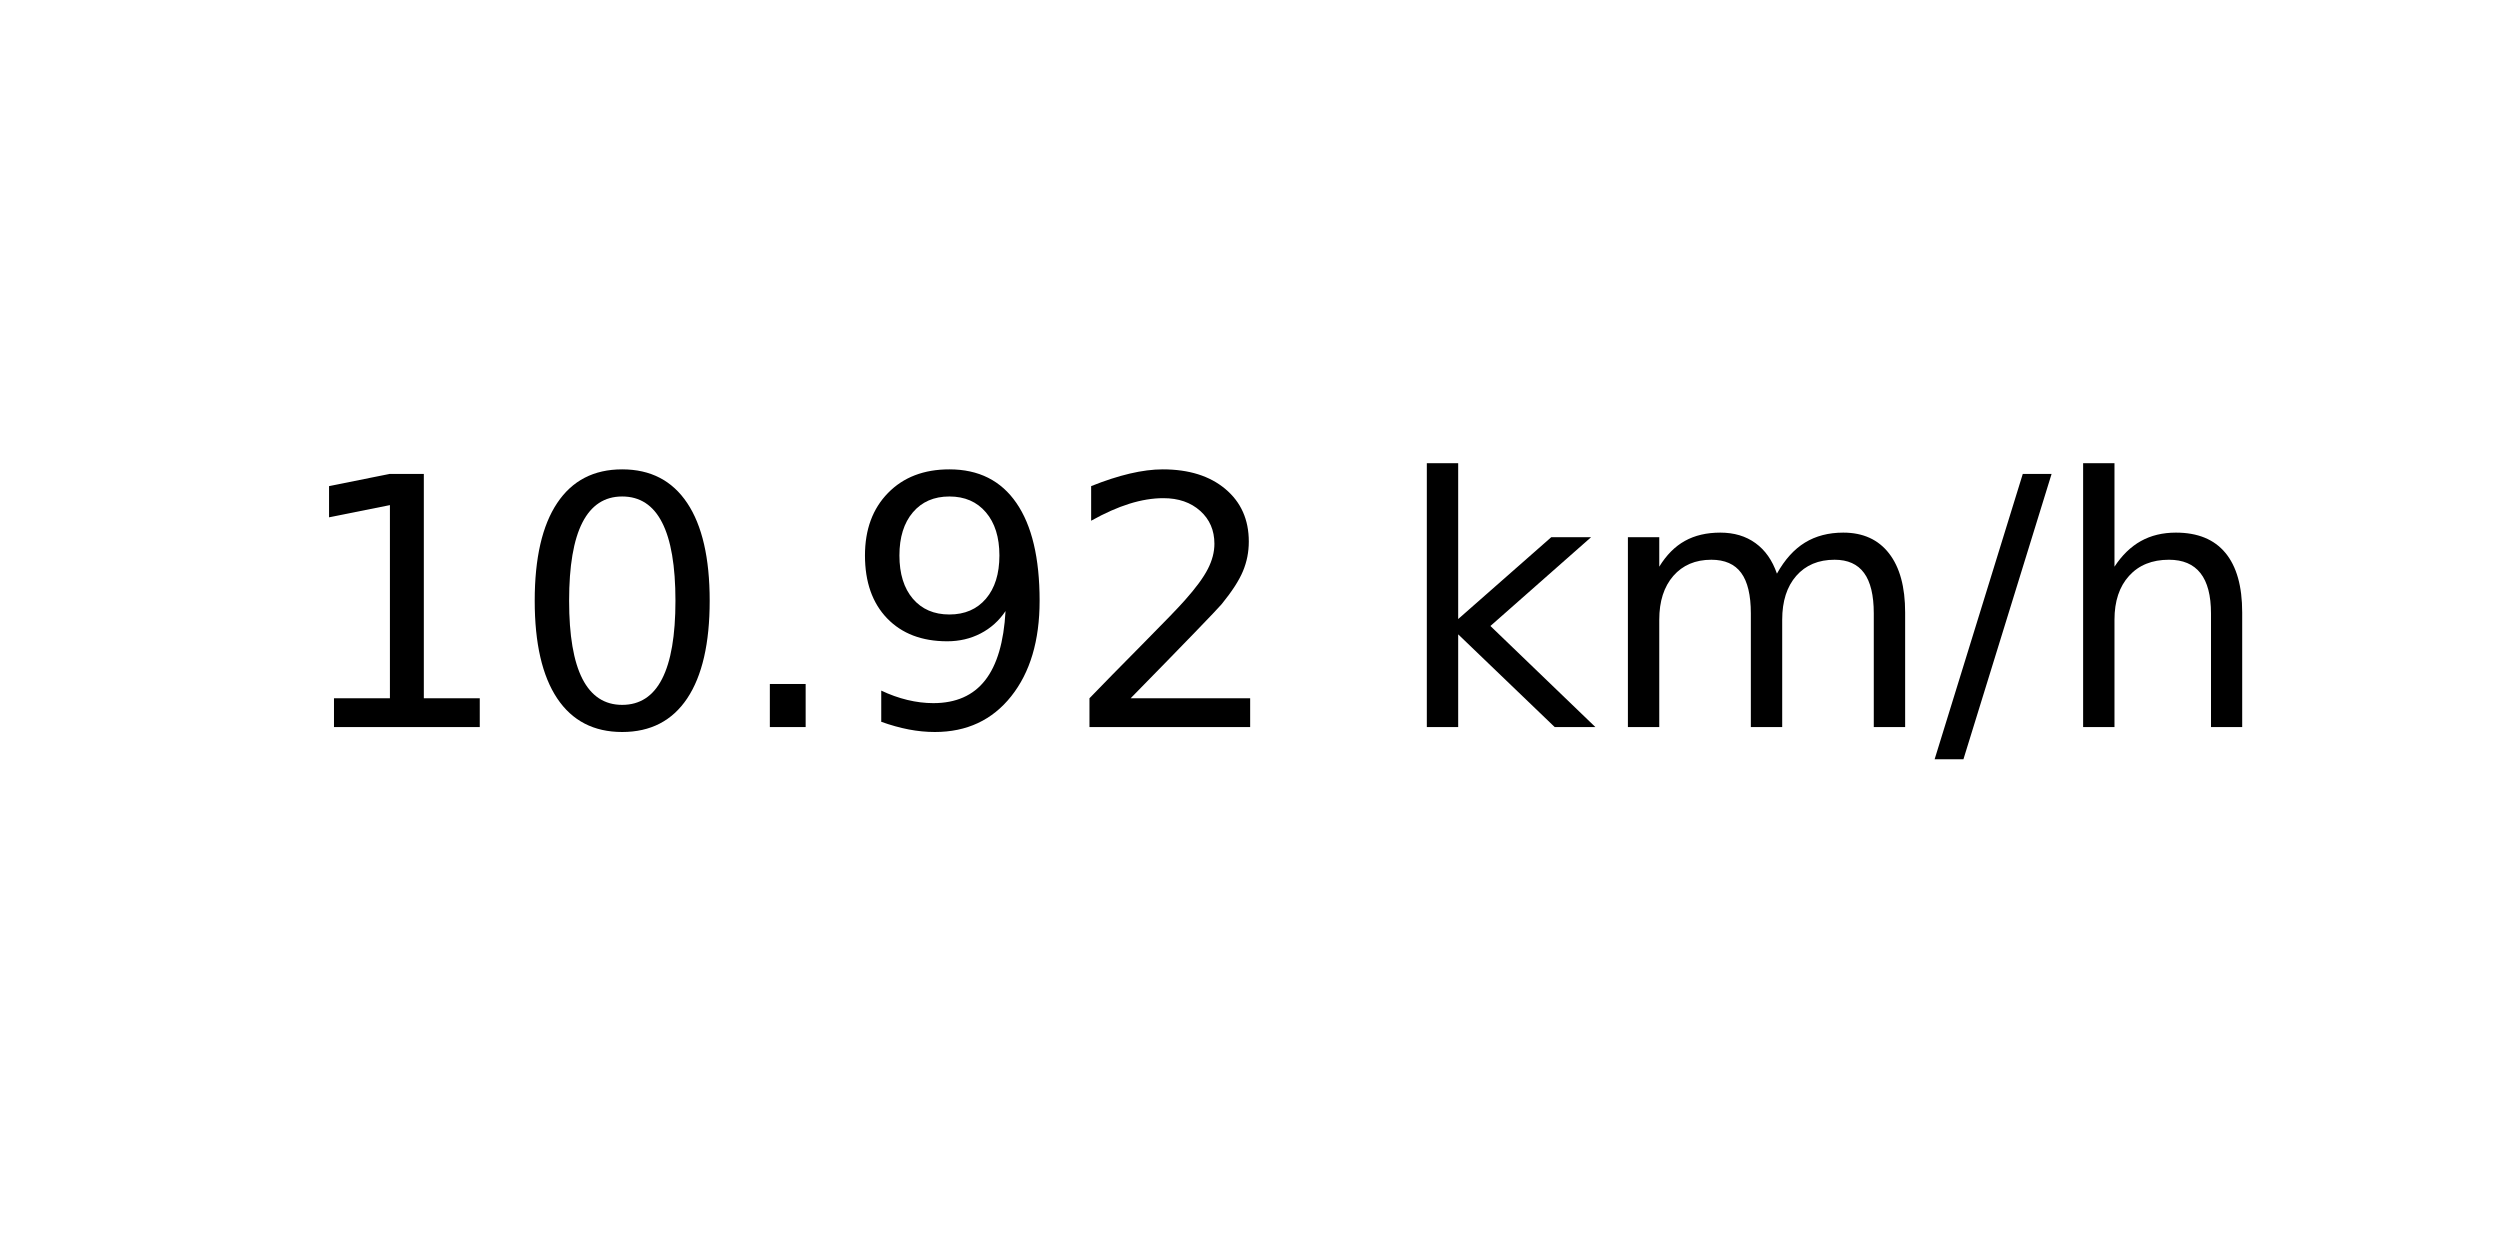
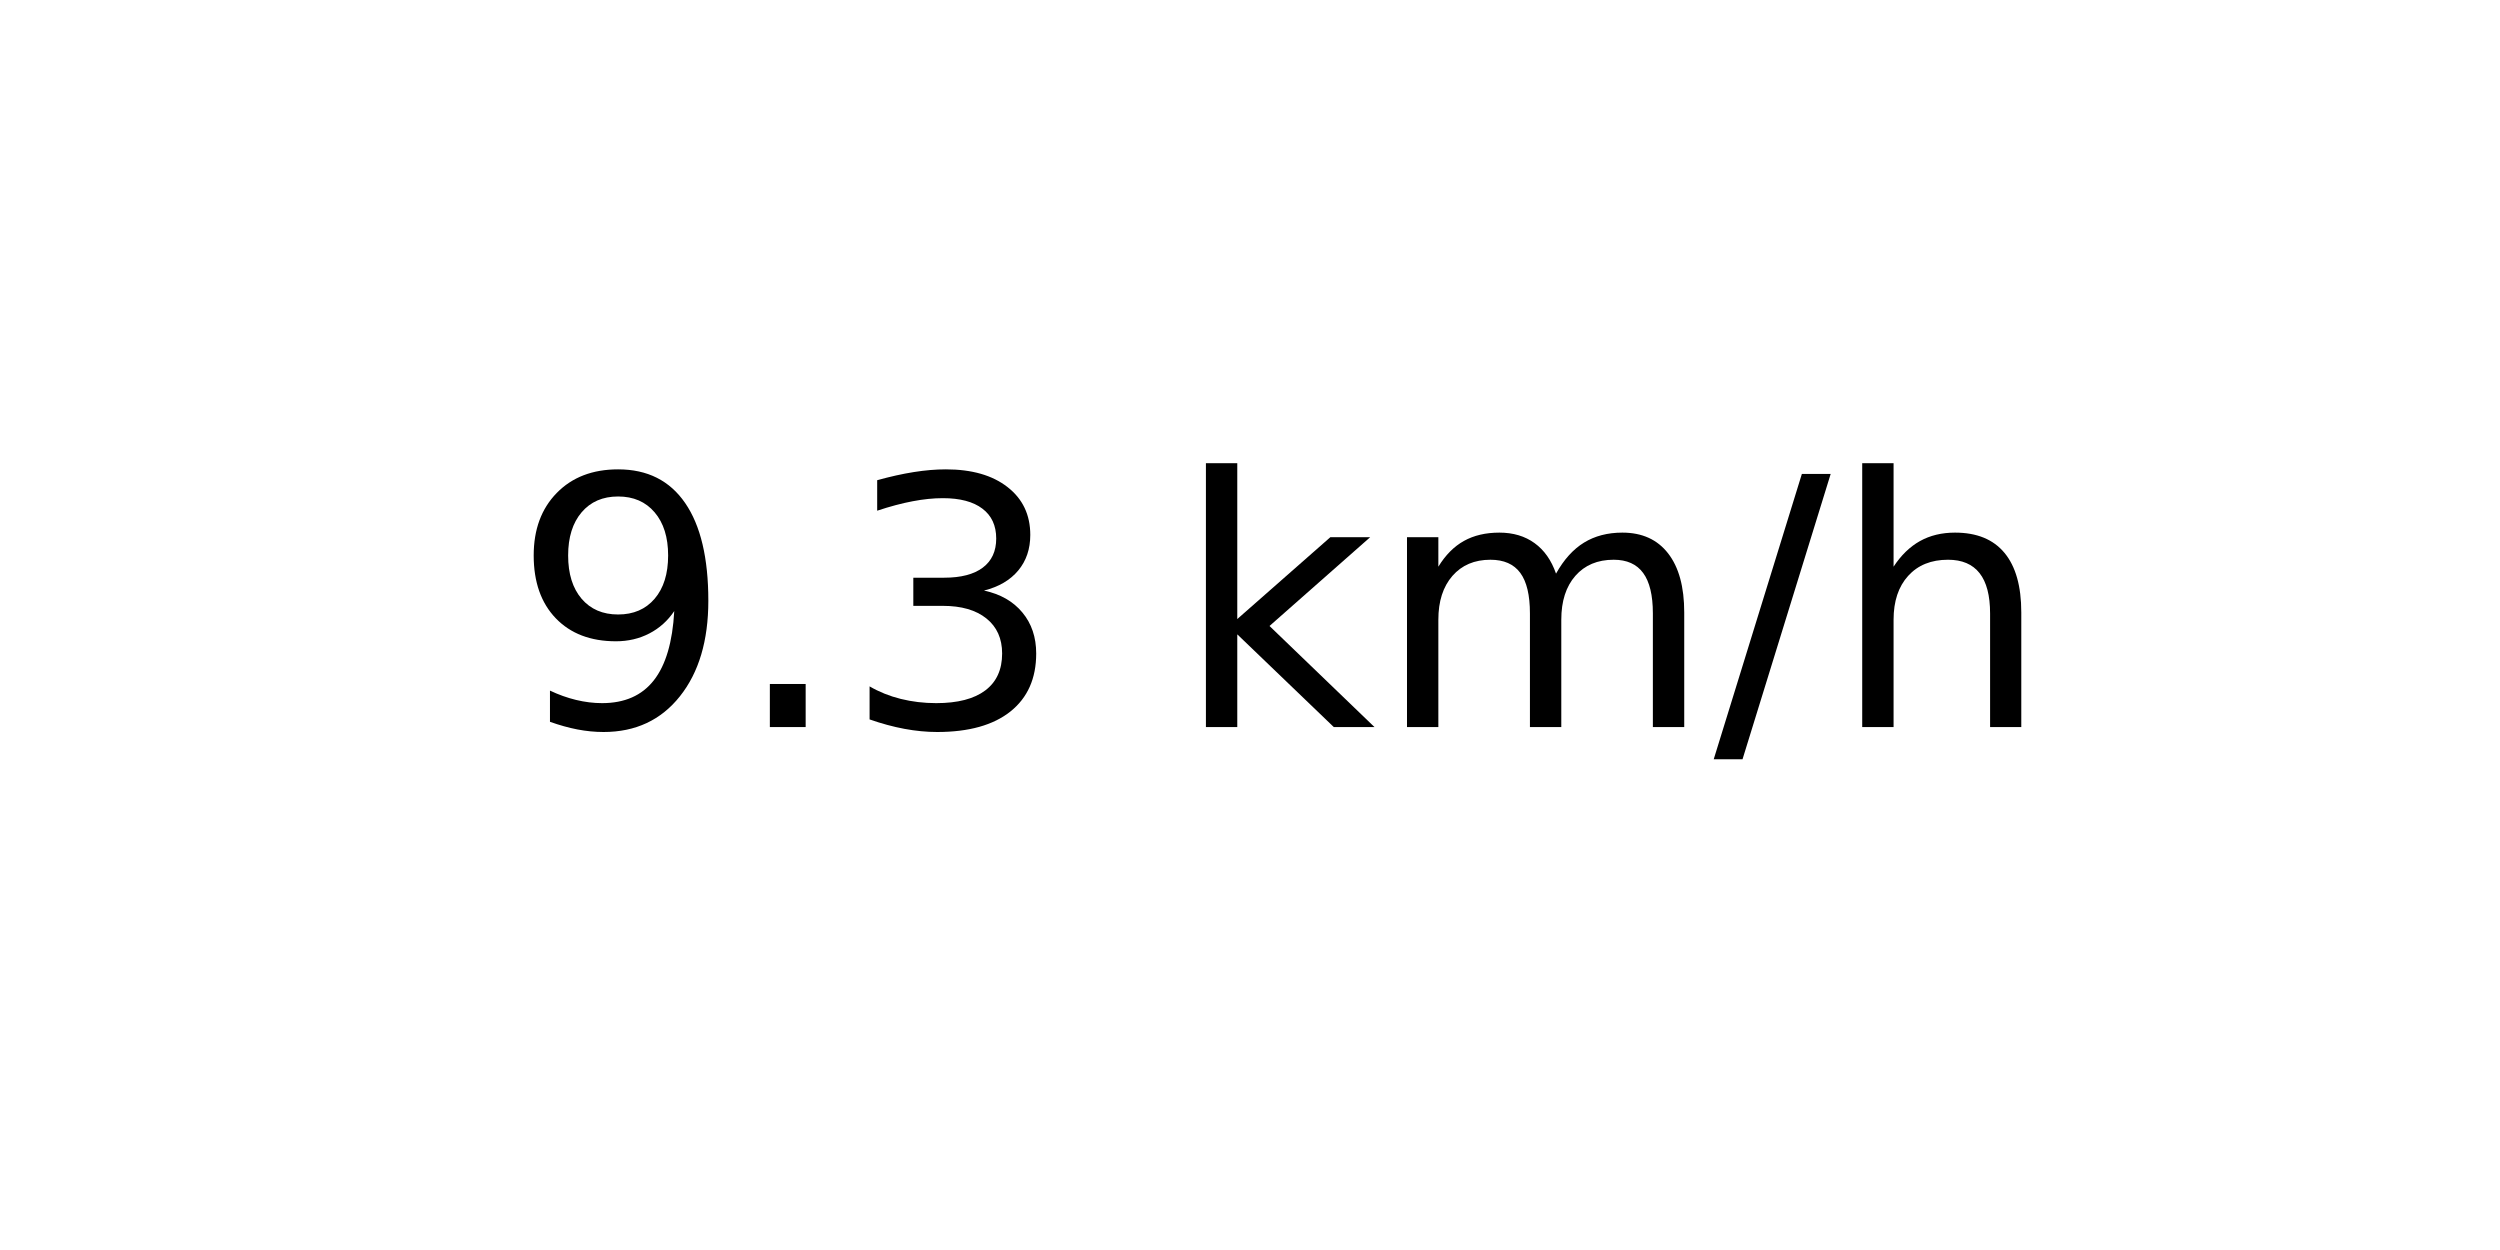
<svg xmlns="http://www.w3.org/2000/svg" xmlns:xlink="http://www.w3.org/1999/xlink" width="72pt" height="36pt" viewBox="0 0 72 36" version="1.1">
  <defs>
    <style type="text/css">*{stroke-linejoin: round; stroke-linecap: butt}</style>
  </defs>
  <g id="figure_1">
    <g id="axes_1">
      <g id="text_1">
-         <g transform="translate(8.378125 20.93937) scale(0.1 -0.1)">
+         <g transform="translate(14.74062 20.93937) scale(0.1 -0.1)">
          <defs>
-             <path id="DejaVuSans-31" d="M 794 531  L 1825 531  L 1825 4091  L 703 3866  L 703 4441  L 1819 4666  L 2450 4666  L 2450 531  L 3481 531  L 3481 0  L 794 0  L 794 531  z " transform="scale(0.015625)" />
-             <path id="DejaVuSans-30" d="M 2034 4250  Q 1547 4250 1301 3770  Q 1056 3291 1056 2328  Q 1056 1369 1301 889  Q 1547 409 2034 409  Q 2525 409 2770 889  Q 3016 1369 3016 2328  Q 3016 3291 2770 3770  Q 2525 4250 2034 4250  z M 2034 4750  Q 2819 4750 3233 4129  Q 3647 3509 3647 2328  Q 3647 1150 3233 529  Q 2819 -91 2034 -91  Q 1250 -91 836 529  Q 422 1150 422 2328  Q 422 3509 836 4129  Q 1250 4750 2034 4750  z " transform="scale(0.015625)" />
+             <path id="DejaVuSans-39" d="M 703 97  L 703 672  Q 941 559 1184 500  Q 1428 441 1663 441  Q 2288 441 2617 861  Q 2947 1281 2994 2138  Q 2813 1869 2534 1725  Q 2256 1581 1919 1581  Q 1219 1581 811 2004  Q 403 2428 403 3163  Q 403 3881 828 4315  Q 1253 4750 1959 4750  Q 2769 4750 3195 4129  Q 3622 3509 3622 2328  Q 3622 1225 3098 567  Q 2575 -91 1691 -91  Q 1453 -91 1209 -44  Q 966 3 703 97  z M 1959 2075  Q 2384 2075 2632 2365  Q 2881 2656 2881 3163  Q 2881 3666 2632 3958  Q 2384 4250 1959 4250  Q 1534 4250 1286 3958  Q 1038 3666 1038 3163  Q 1038 2656 1286 2365  Q 1534 2075 1959 2075  z " transform="scale(0.015625)" />
            <path id="DejaVuSans-2e" d="M 684 794  L 1344 794  L 1344 0  L 684 0  L 684 794  z " transform="scale(0.015625)" />
-             <path id="DejaVuSans-39" d="M 703 97  L 703 672  Q 941 559 1184 500  Q 1428 441 1663 441  Q 2288 441 2617 861  Q 2947 1281 2994 2138  Q 2813 1869 2534 1725  Q 2256 1581 1919 1581  Q 1219 1581 811 2004  Q 403 2428 403 3163  Q 403 3881 828 4315  Q 1253 4750 1959 4750  Q 2769 4750 3195 4129  Q 3622 3509 3622 2328  Q 3622 1225 3098 567  Q 2575 -91 1691 -91  Q 1453 -91 1209 -44  Q 966 3 703 97  z M 1959 2075  Q 2384 2075 2632 2365  Q 2881 2656 2881 3163  Q 2881 3666 2632 3958  Q 2384 4250 1959 4250  Q 1534 4250 1286 3958  Q 1038 3666 1038 3163  Q 1038 2656 1286 2365  Q 1534 2075 1959 2075  z " transform="scale(0.015625)" />
-             <path id="DejaVuSans-32" d="M 1228 531  L 3431 531  L 3431 0  L 469 0  L 469 531  Q 828 903 1448 1529  Q 2069 2156 2228 2338  Q 2531 2678 2651 2914  Q 2772 3150 2772 3378  Q 2772 3750 2511 3984  Q 2250 4219 1831 4219  Q 1534 4219 1204 4116  Q 875 4013 500 3803  L 500 4441  Q 881 4594 1212 4672  Q 1544 4750 1819 4750  Q 2544 4750 2975 4387  Q 3406 4025 3406 3419  Q 3406 3131 3298 2873  Q 3191 2616 2906 2266  Q 2828 2175 2409 1742  Q 1991 1309 1228 531  z " transform="scale(0.015625)" />
+             <path id="DejaVuSans-33" d="M 2597 2516  Q 3050 2419 3304 2112  Q 3559 1806 3559 1356  Q 3559 666 3084 287  Q 2609 -91 1734 -91  Q 1441 -91 1130 -33  Q 819 25 488 141  L 488 750  Q 750 597 1062 519  Q 1375 441 1716 441  Q 2309 441 2620 675  Q 2931 909 2931 1356  Q 2931 1769 2642 2001  Q 2353 2234 1838 2234  L 1294 2234  L 1294 2753  L 1863 2753  Q 2328 2753 2575 2939  Q 2822 3125 2822 3475  Q 2822 3834 2567 4026  Q 2313 4219 1838 4219  Q 1578 4219 1281 4162  Q 984 4106 628 3988  L 628 4550  Q 988 4650 1302 4700  Q 1616 4750 1894 4750  Q 2613 4750 3031 4423  Q 3450 4097 3450 3541  Q 3450 3153 3228 2886  Q 3006 2619 2597 2516  z " transform="scale(0.015625)" />
            <path id="DejaVuSans-20" transform="scale(0.015625)" />
            <path id="DejaVuSans-6b" d="M 581 4863  L 1159 4863  L 1159 1991  L 2875 3500  L 3609 3500  L 1753 1863  L 3688 0  L 2938 0  L 1159 1709  L 1159 0  L 581 0  L 581 4863  z " transform="scale(0.015625)" />
            <path id="DejaVuSans-6d" d="M 3328 2828  Q 3544 3216 3844 3400  Q 4144 3584 4550 3584  Q 5097 3584 5394 3201  Q 5691 2819 5691 2113  L 5691 0  L 5113 0  L 5113 2094  Q 5113 2597 4934 2840  Q 4756 3084 4391 3084  Q 3944 3084 3684 2787  Q 3425 2491 3425 1978  L 3425 0  L 2847 0  L 2847 2094  Q 2847 2600 2669 2842  Q 2491 3084 2119 3084  Q 1678 3084 1418 2786  Q 1159 2488 1159 1978  L 1159 0  L 581 0  L 581 3500  L 1159 3500  L 1159 2956  Q 1356 3278 1631 3431  Q 1906 3584 2284 3584  Q 2666 3584 2933 3390  Q 3200 3197 3328 2828  z " transform="scale(0.015625)" />
            <path id="DejaVuSans-2f" d="M 1625 4666  L 2156 4666  L 531 -594  L 0 -594  L 1625 4666  z " transform="scale(0.015625)" />
            <path id="DejaVuSans-68" d="M 3513 2113  L 3513 0  L 2938 0  L 2938 2094  Q 2938 2591 2744 2837  Q 2550 3084 2163 3084  Q 1697 3084 1428 2787  Q 1159 2491 1159 1978  L 1159 0  L 581 0  L 581 4863  L 1159 4863  L 1159 2956  Q 1366 3272 1645 3428  Q 1925 3584 2291 3584  Q 2894 3584 3203 3211  Q 3513 2838 3513 2113  z " transform="scale(0.015625)" />
          </defs>
-           <use xlink:href="#DejaVuSans-31" />
-           <use xlink:href="#DejaVuSans-30" x="63.623" />
-           <use xlink:href="#DejaVuSans-2e" x="127.246" />
-           <use xlink:href="#DejaVuSans-39" x="159.033" />
-           <use xlink:href="#DejaVuSans-32" x="222.656" />
-           <use xlink:href="#DejaVuSans-20" x="286.279" />
-           <use xlink:href="#DejaVuSans-6b" x="318.066" />
-           <use xlink:href="#DejaVuSans-6d" x="375.977" />
-           <use xlink:href="#DejaVuSans-2f" x="473.389" />
-           <use xlink:href="#DejaVuSans-68" x="507.08" />
+           <use xlink:href="#DejaVuSans-39" />
+           <use xlink:href="#DejaVuSans-2e" x="63.623" />
+           <use xlink:href="#DejaVuSans-33" x="95.41" />
+           <use xlink:href="#DejaVuSans-20" x="159.033" />
+           <use xlink:href="#DejaVuSans-6b" x="190.82" />
+           <use xlink:href="#DejaVuSans-6d" x="248.73" />
+           <use xlink:href="#DejaVuSans-2f" x="346.143" />
+           <use xlink:href="#DejaVuSans-68" x="379.834" />
        </g>
      </g>
    </g>
  </g>
</svg>
